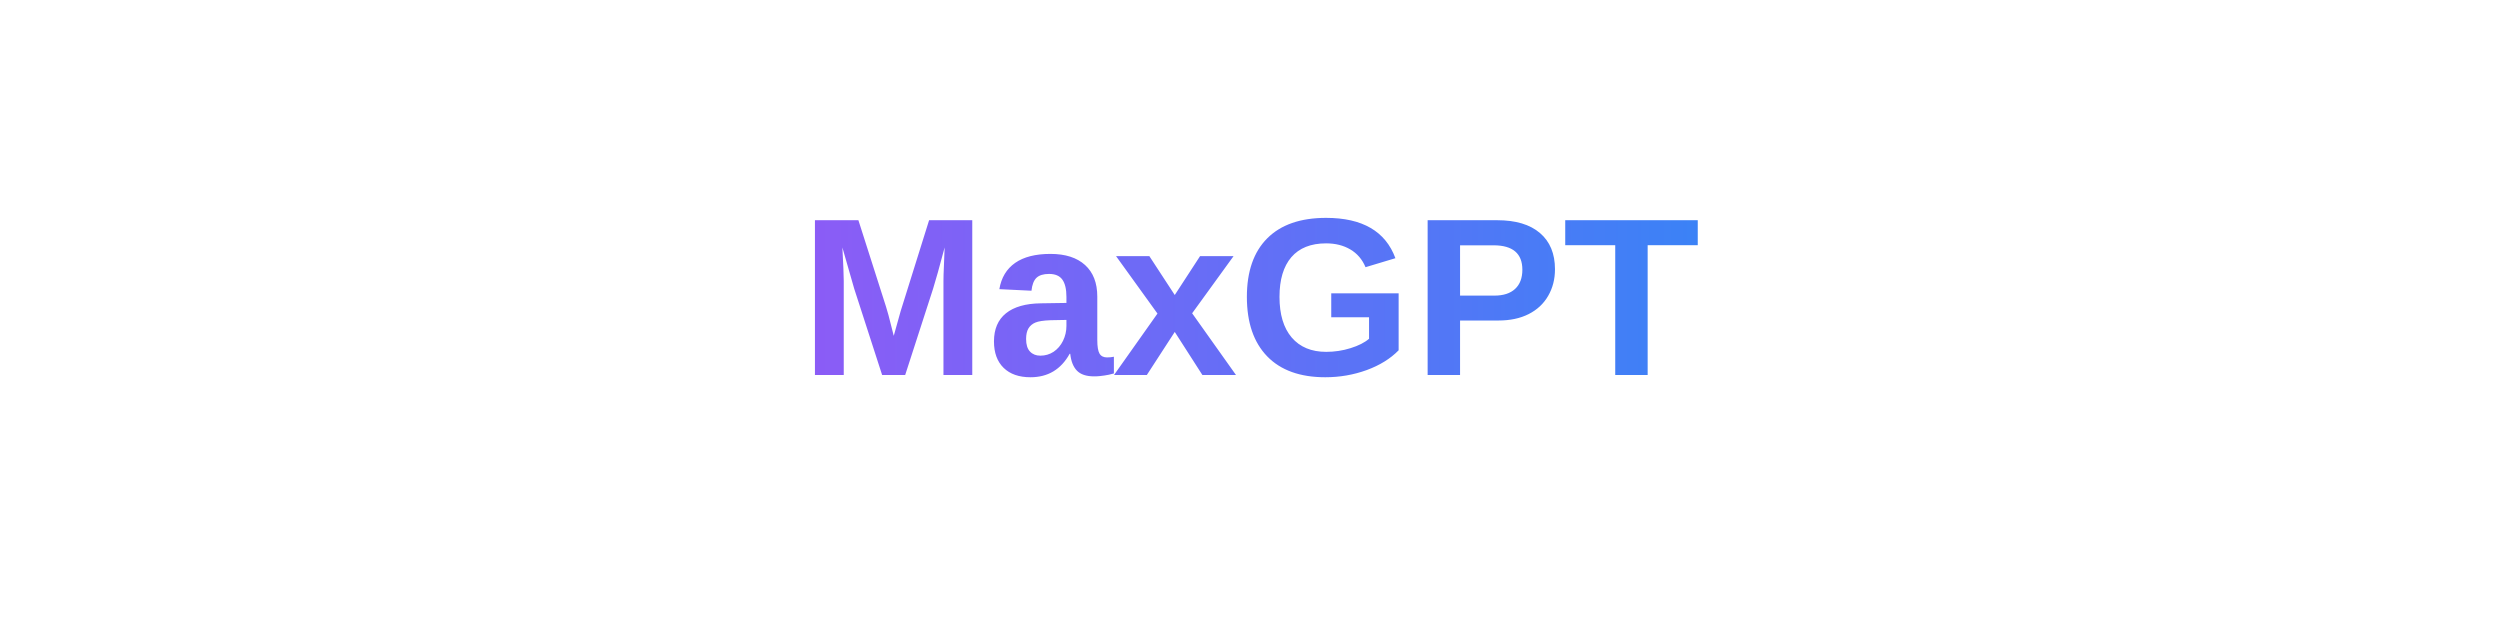
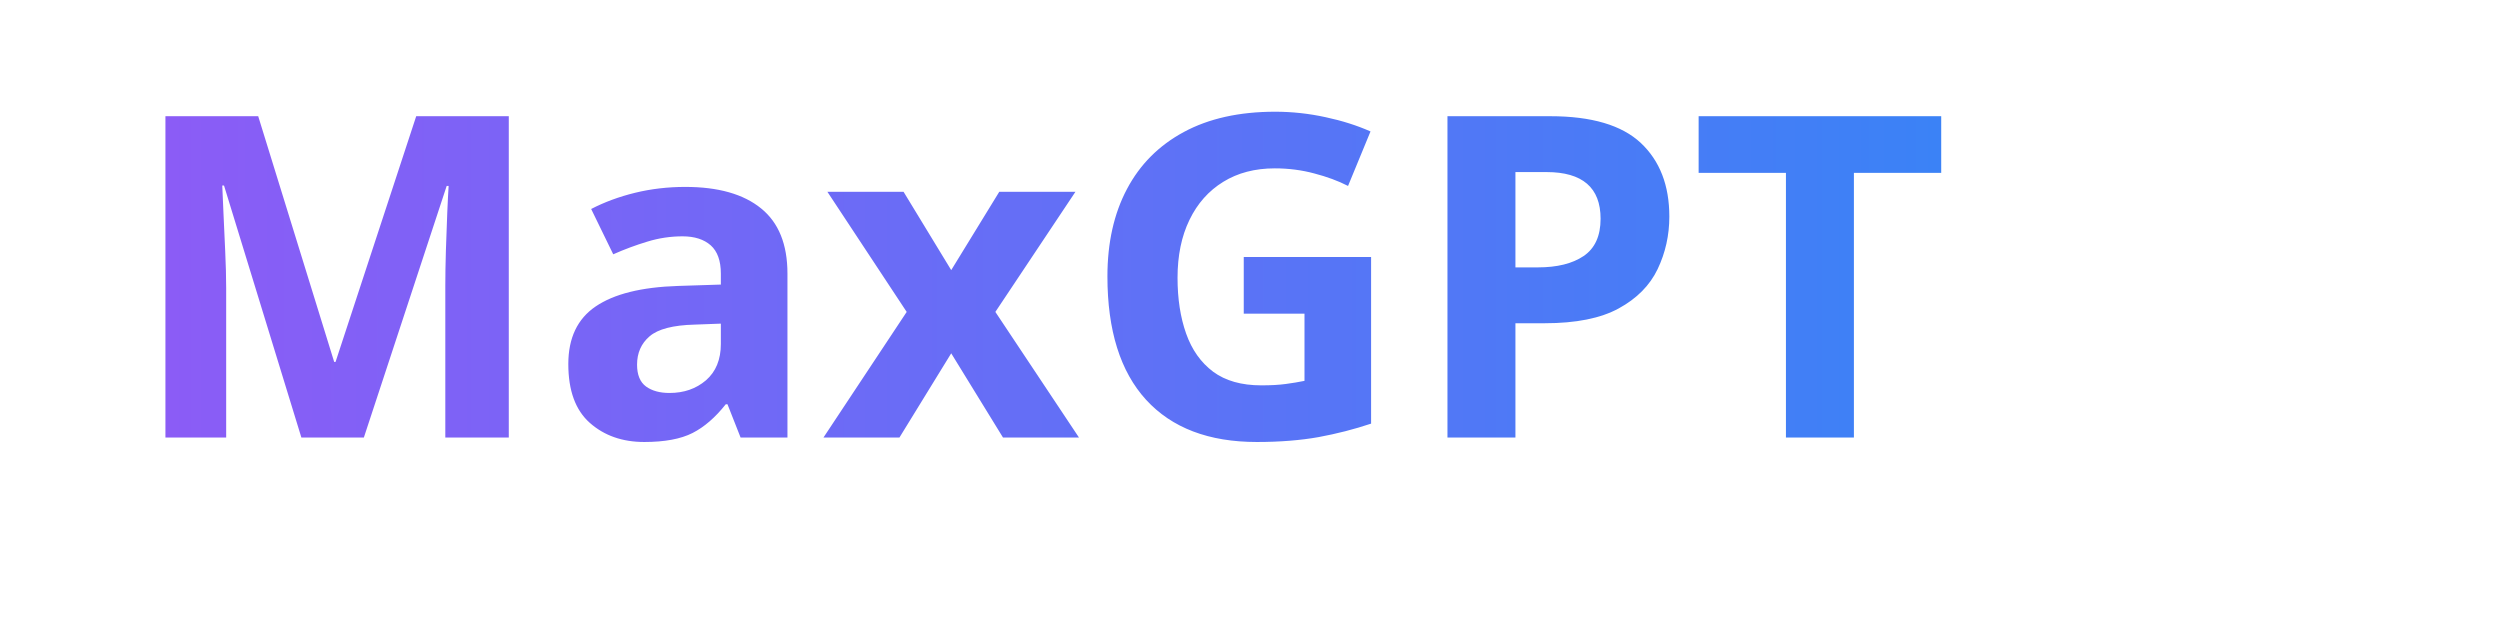
- <svg xmlns="http://www.w3.org/2000/svg" width="400" height="100">
+ <svg xmlns="http://www.w3.org/2000/svg" width="200" height="50">
  <defs>
-     <linearGradient id="maxgptGradient" x1="0%" y1="0%" x2="100%" y2="0%">
-       <stop offset="0%" style="stop-color:#8b5cf6;stop-opacity:1" />
-       <stop offset="100%" style="stop-color:#3b82f6;stop-opacity:1" />
+     <linearGradient id="grad" x1="0%" y1="0%" x2="100%" y2="0%">
+       <stop offset="0%" style="stop-color:#8b5cf6" />
+       <stop offset="100%" style="stop-color:#3b82f6" />
    </linearGradient>
  </defs>
-   <text x="200" y="60" font-family="Arial, sans-serif" font-size="36" font-weight="bold" text-anchor="middle" fill="url(#maxgptGradient)">MaxGPT</text>
+   <text x="10" y="35" font-family="Arial Black" font-size="36" font-weight="900" fill="url(#grad)">MaxGPT</text>
</svg>
